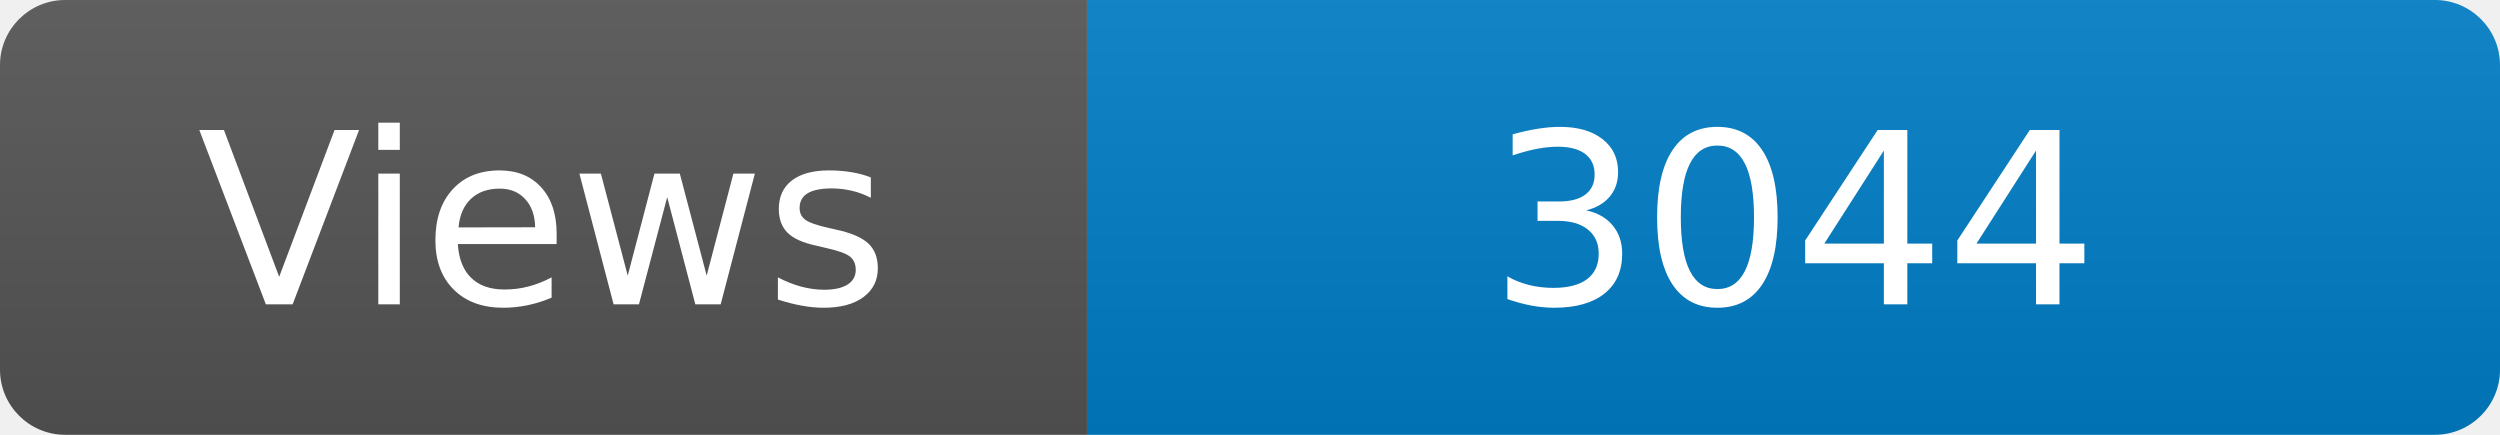
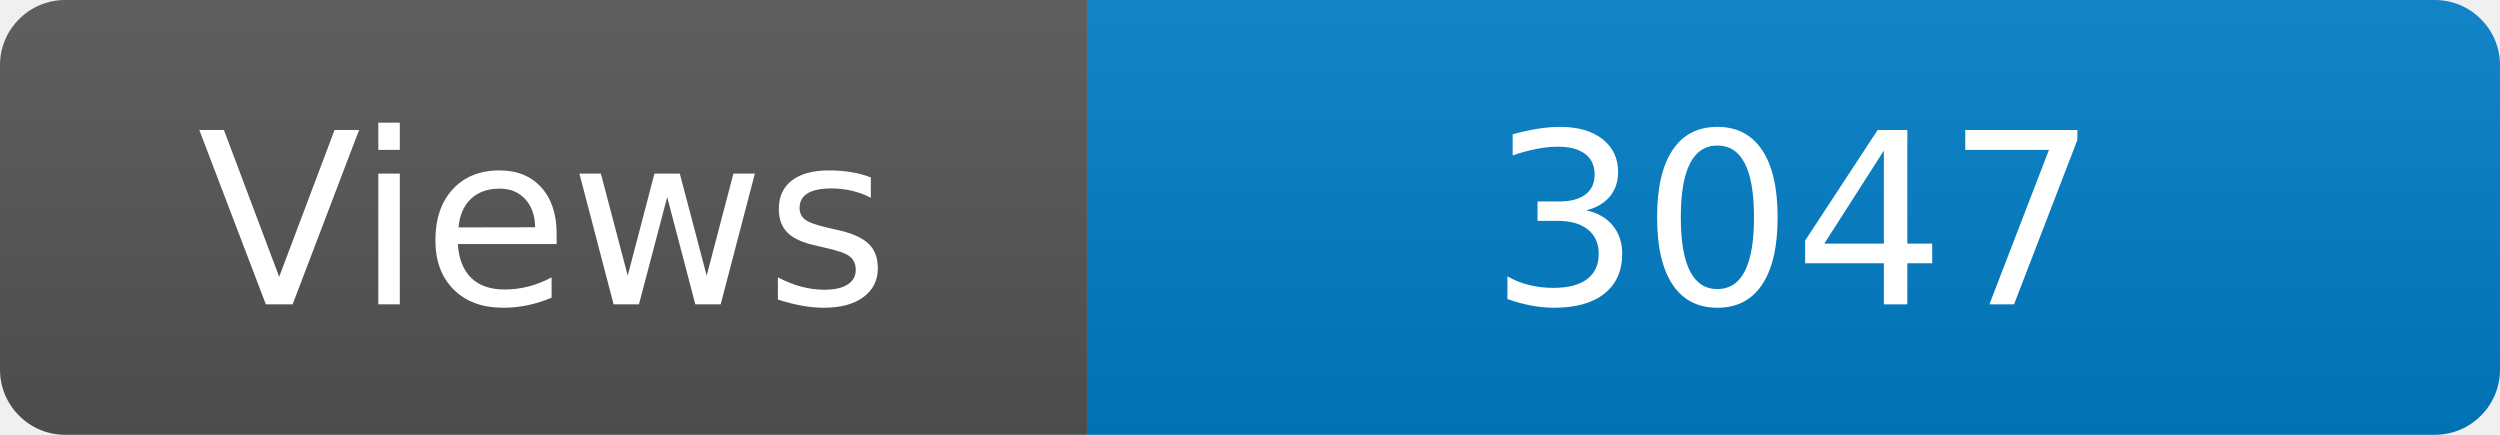
<svg xmlns="http://www.w3.org/2000/svg" width="115" height="20" role="img" aria-label="Maintained?: yes">
  <linearGradient id="s" x2="0" y2="100%">
    <stop offset="0" stop-color="#bbb" stop-opacity=".1" />
    <stop offset="1" stop-opacity=".1" />
  </linearGradient>
  <clipPath id="r">
    <rect width="115" height="20" rx="3" fill="#fff" />
  </clipPath>
  <g clip-path="url(#r)">
    <rect width="50" height="20" fill="#555" />
    <rect x="50" width="160" height="20" fill="#007ec6" />
    <rect width="115" height="20" fill="url(#s)" />
  </g>
  <g fill="#fff" text-anchor="middle" font-family="Verdana,Geneva,DejaVu Sans,sans-serif" font-size="110">
    <text x="250" y="140" transform="scale(.1)" fill="#fff">Views</text>
-     <text x="825" y="140" transform="scale(.1)" fill="#fff">3044</text>
+     <text x="825" y="140" transform="scale(.1)" fill="#fff">3047</text>
  </g>
</svg>
